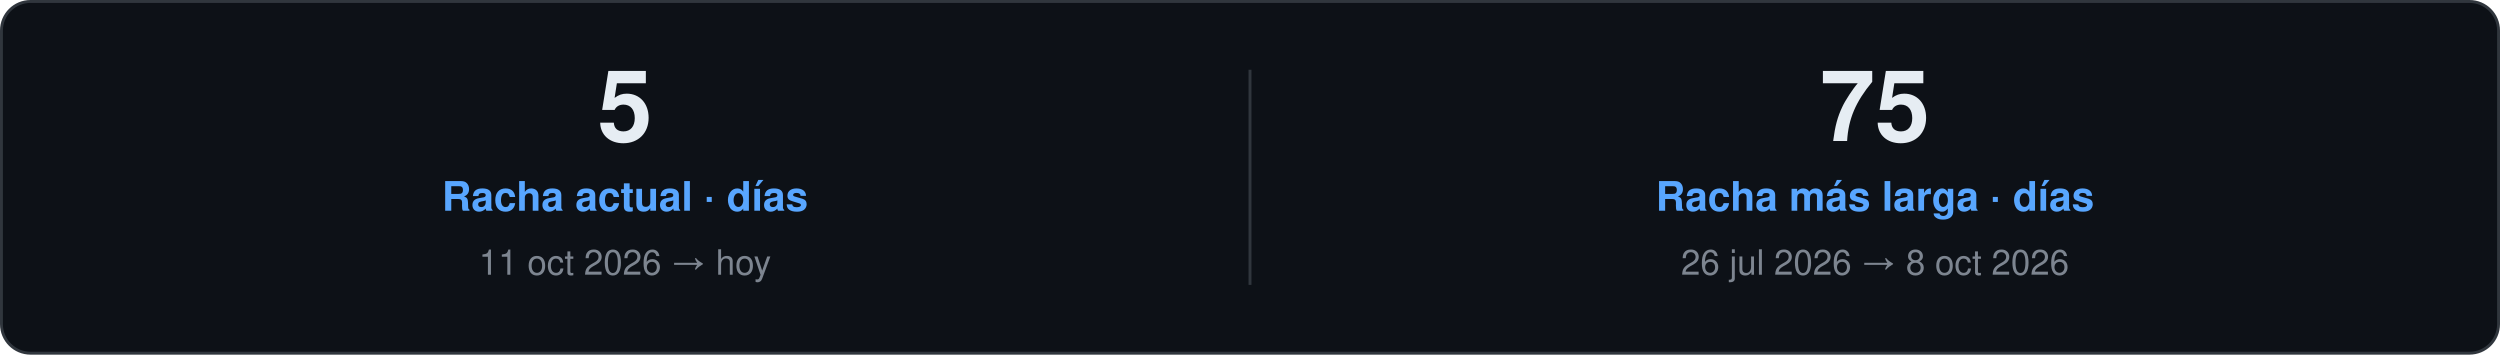
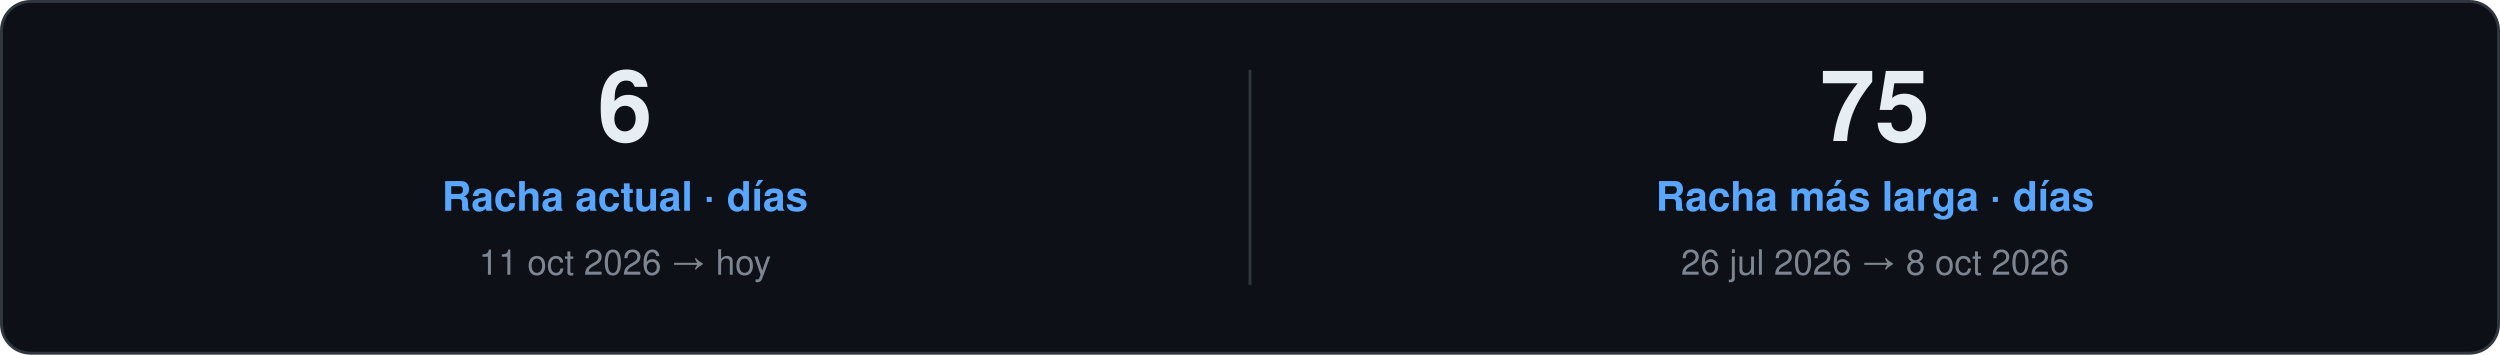
<svg xmlns="http://www.w3.org/2000/svg" width="860" height="122" viewBox="0 0 860 122" role="img">
  <style>
    text { font-family: "Segoe UI", Ubuntu, "Helvetica Neue", Helvetica, Arial, sans-serif; }
    .card { fill: #0D1117; stroke: #30363D; }
    .val { fill: #E6EDF3; }
    .key { fill: #7D8590; }
    .head { fill: #58A6FF; }
    .rule { stroke: #30363D; }
    .track { fill: #21262D; }
  </style>
  <rect class="card" x="0.5" y="0.5" width="859.0" height="121.0" rx="10" />
-   <text class="val" x="215.0" y="48.5" font-size="34" font-weight="700" text-anchor="middle">5</text>
+   <text class="val" x="215.0" y="48.5" font-size="34" font-weight="700" text-anchor="middle">6</text>
  <text class="head" x="215.0" y="72.5" font-size="14" font-weight="600" text-anchor="middle">Racha actual · días</text>
  <text class="key" x="215.0" y="94.5" font-size="12" text-anchor="middle">11 oct 2026 → hoy</text>
  <line class="rule" x1="430.0" y1="24.0" x2="430.0" y2="98.0" />
  <text class="val" x="645.0" y="48.5" font-size="34" font-weight="700" text-anchor="middle">75</text>
  <text class="head" x="645.0" y="72.5" font-size="14" font-weight="600" text-anchor="middle">Racha más larga · días</text>
  <text class="key" x="645.0" y="94.5" font-size="12" text-anchor="middle">26 jul 2026 → 8 oct 2026</text>
</svg>
